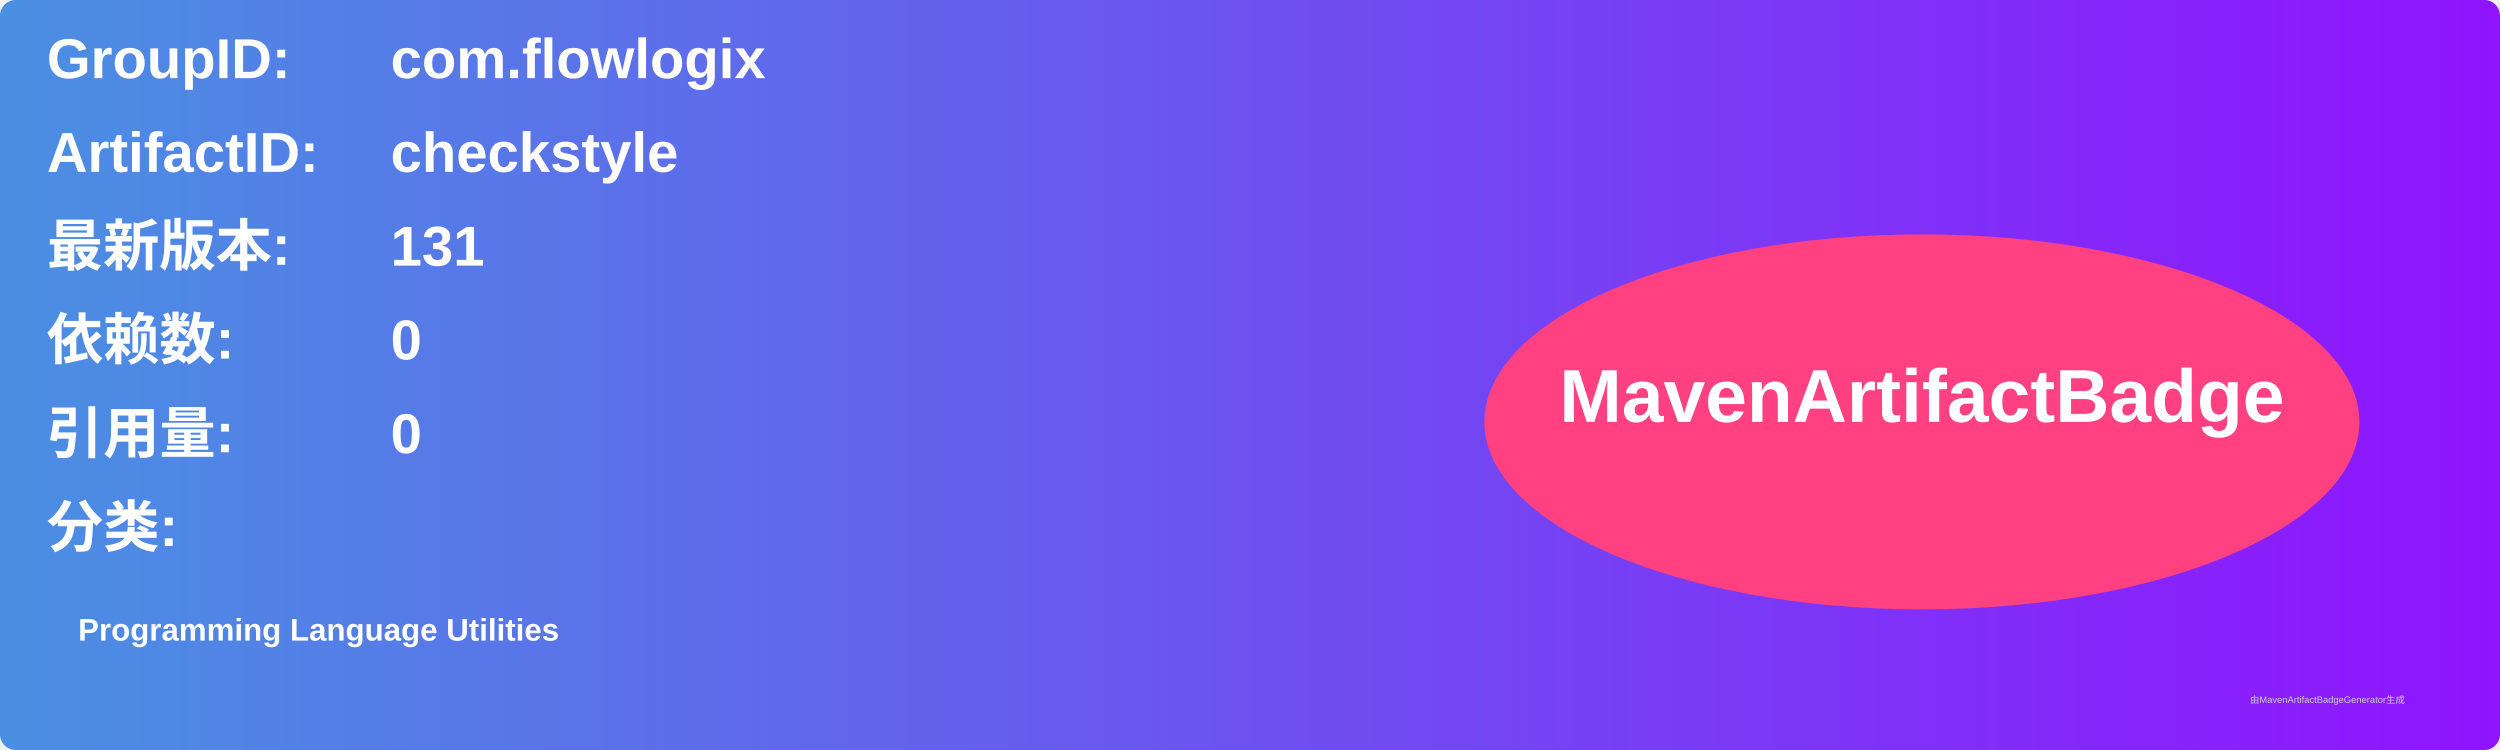
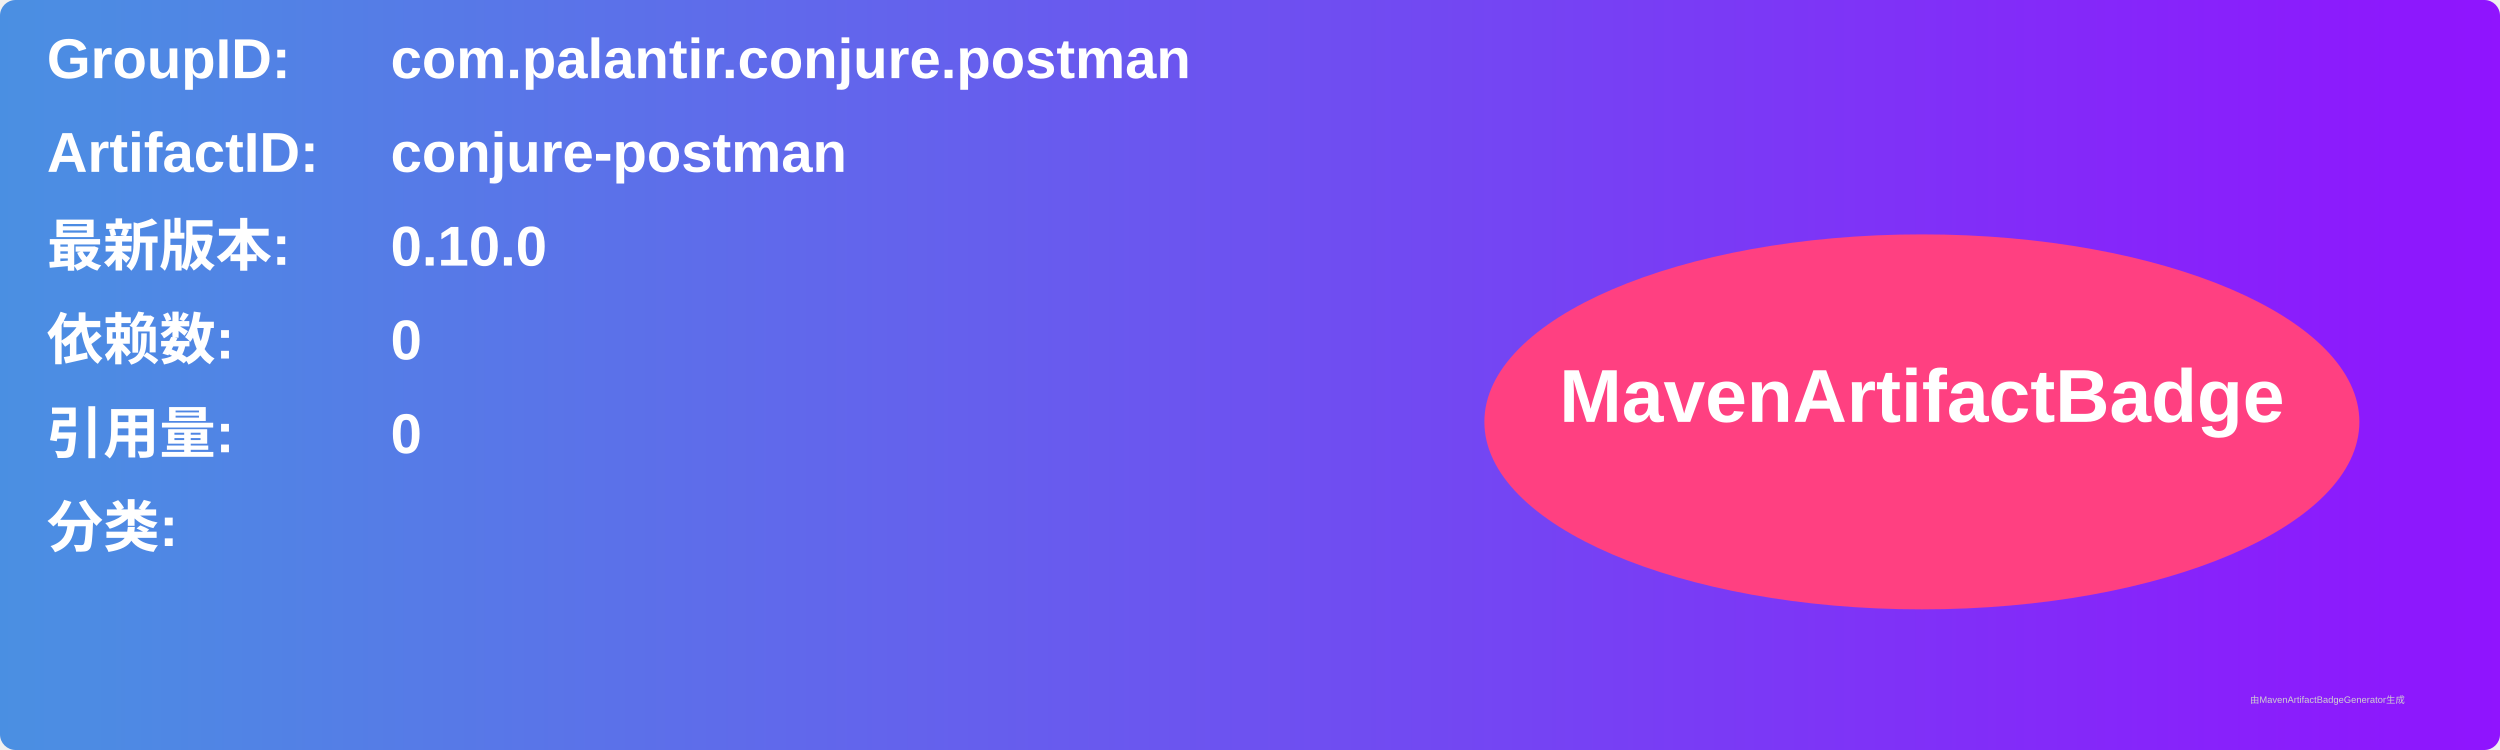
<svg xmlns="http://www.w3.org/2000/svg" width="800" height="240" viewBox="0 0 800 240">
  <linearGradient id="grad" x1="0%" y1="0%" x2="100%" y2="0%">
    <stop offset="0%" stop-color="#4a90e2" />
    <stop offset="100%" stop-color="#9013fe" />
  </linearGradient>
  <rect width="100%" height="100%" rx="5" ry="5" fill="url(#grad)" />
  <g transform="translate(15, 15)">
    <text x="0" y="10" font-family="Arial" font-size="18" fill="white" font-weight="bold" width="260">GroupID:</text>
-     <text x="110" y="10" font-family="Arial" font-size="18" fill="white" font-weight="bold" width="460">com.flowlogix</text>
+     <text x="110" y="10" font-family="Arial" font-size="18" fill="white" font-weight="bold" width="460">com.palantir.conjure.postman</text>
    <text x="0" y="40" font-family="Arial" font-size="18" fill="white" font-weight="bold" width="260">ArtifactID:</text>
-     <text x="110" y="40" font-family="Arial" font-size="18" fill="white" font-weight="bold" width="460">checkstyle</text>
+     <text x="110" y="40" font-family="Arial" font-size="18" fill="white" font-weight="bold" width="460">conjure-postman</text>
    <text x="0" y="70" font-family="Arial" font-size="18" fill="white" font-weight="bold">最新版本:</text>
    <text x="110" y="70" font-family="Arial" font-size="18" fill="white" font-weight="bold">
-       <tspan font-weight="bold">131</tspan>
+       <tspan font-weight="bold">0.10.0</tspan>
    </text>
    <text x="0" y="100" font-family="Arial" font-size="18" fill="white" font-weight="bold">依赖数: </text>
    <text x="110" y="100" font-family="Arial" font-size="18" fill="white">
      <tspan font-weight="bold">0</tspan>
    </text>
    <text x="0" y="130" font-family="Arial" font-size="18" fill="white" font-weight="bold">引用量: </text>
    <text x="110" y="130" font-family="Arial" font-size="18" fill="white">
      <tspan font-weight="bold">0</tspan>
    </text>
    <text x="0" y="160" font-family="Arial" font-size="18" fill="white" font-weight="bold">分类:</text>
    <text x="10" y="190" font-family="Arial" font-size="10" fill="white">
-       <tspan font-weight="bold">Programming Language Utilities</tspan>
+       <tspan font-weight="bold" />
    </text>
    <ellipse cx="600" cy="120" rx="140" ry="60" fill="#ff4081" />
    <text x="600" y="120" text-anchor="middle" font-family="Arial" font-size="24" fill="white" font-weight="bold">MavenArtifactBadge</text>
  </g>
  <text x="720" y="225" font-family="Arial" font-size="3" fill="#d0d0d0">由MavenArtifactBadgeGenerator生成</text>
</svg>
